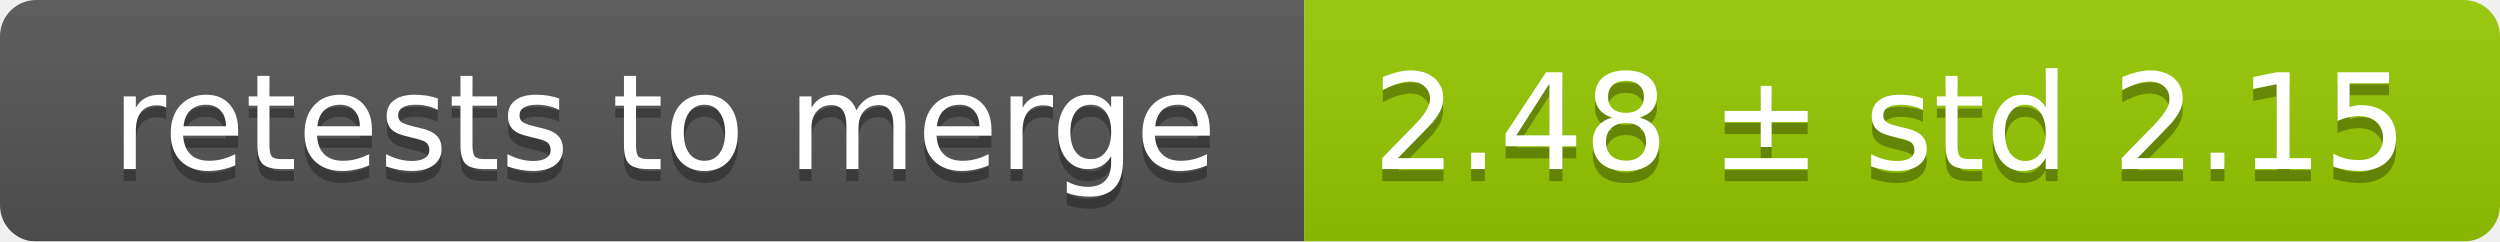
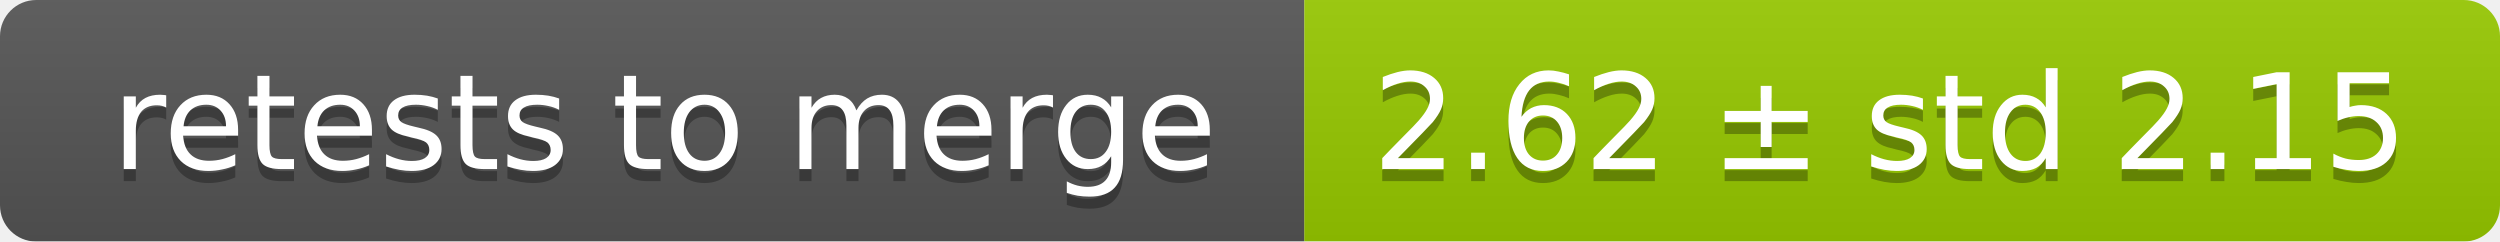
<svg xmlns="http://www.w3.org/2000/svg" width="207" height="20">
  <linearGradient id="smooth" x2="0" y2="100%">
    <stop offset="0" stop-color="#bbb" stop-opacity=".1" />
    <stop offset="1" stop-opacity=".1" />
  </linearGradient>
  <mask id="round">
    <rect width="207" height="20" rx="3" fill="#fff" />
  </mask>
  <g mask="url(#round)">
    <rect width="108" height="20" fill="#555" />
    <rect x="108" width="99" height="20" fill="#97ca00" />
    <rect width="207" height="20" fill="url(#smooth)" />
  </g>
  <g fill="#fff" text-anchor="middle" font-family="DejaVu Sans,Verdana,Geneva,sans-serif" font-size="11">
    <text x="55" y="15" fill="#010101" fill-opacity=".3">retests to merge</text>
    <text x="55" y="14">retests to merge</text>
-     <text x="156.5" y="15" fill="#010101" fill-opacity=".3">2.48 ± std 2.15</text>
-     <text x="156.5" y="14">2.48 ± std 2.15</text>
+     <text x="156.5" y="15" fill="#010101" fill-opacity=".3">2.62 ± std 2.15</text>
+     <text x="156.5" y="14">2.62 ± std 2.15</text>
  </g>
</svg>
